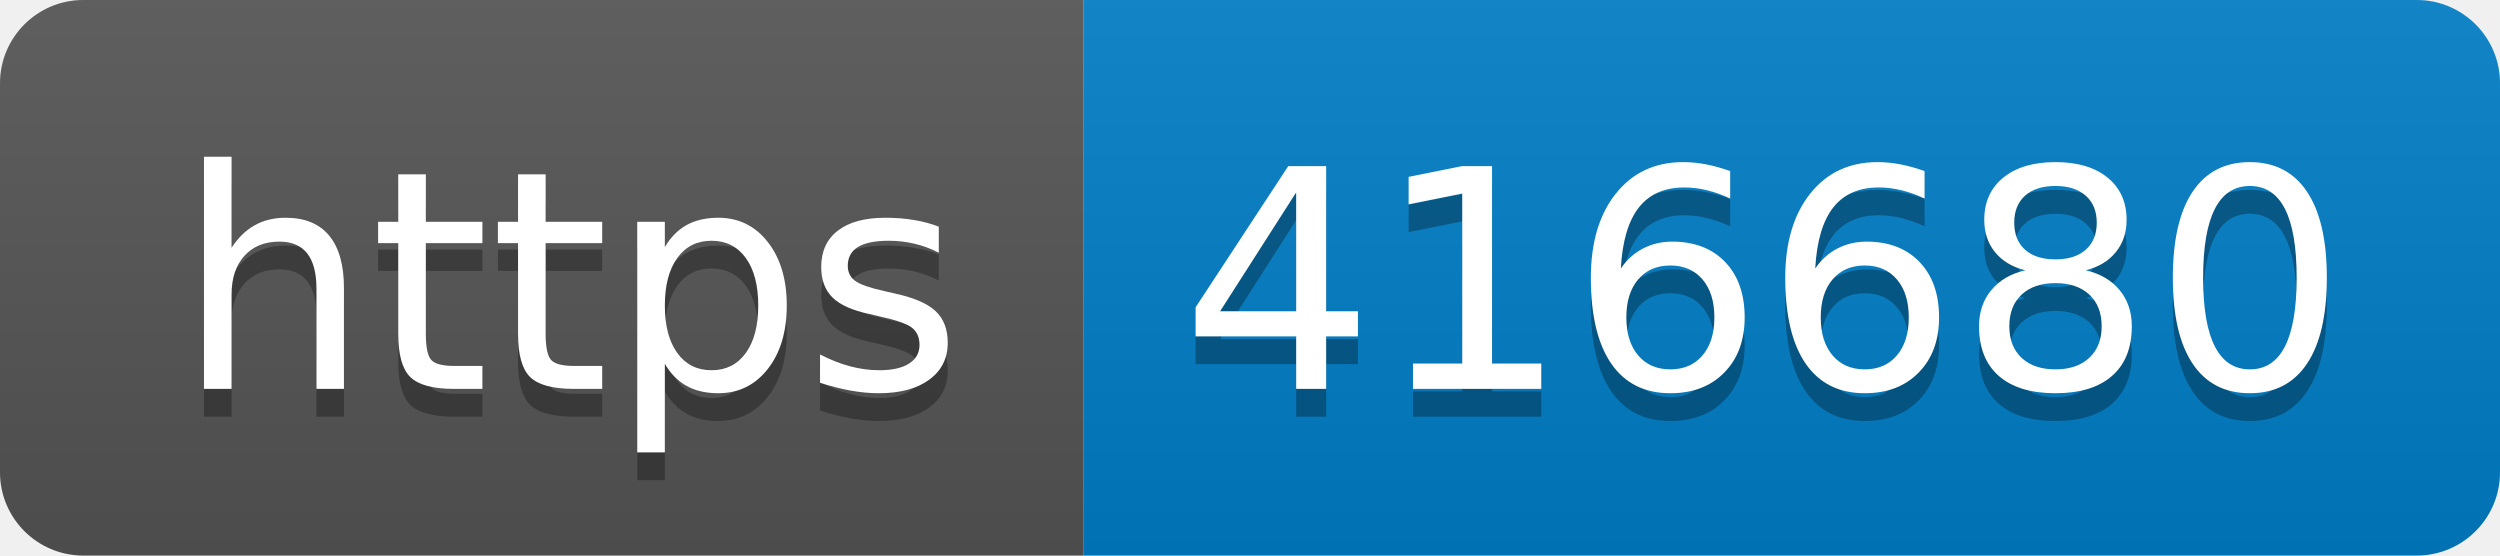
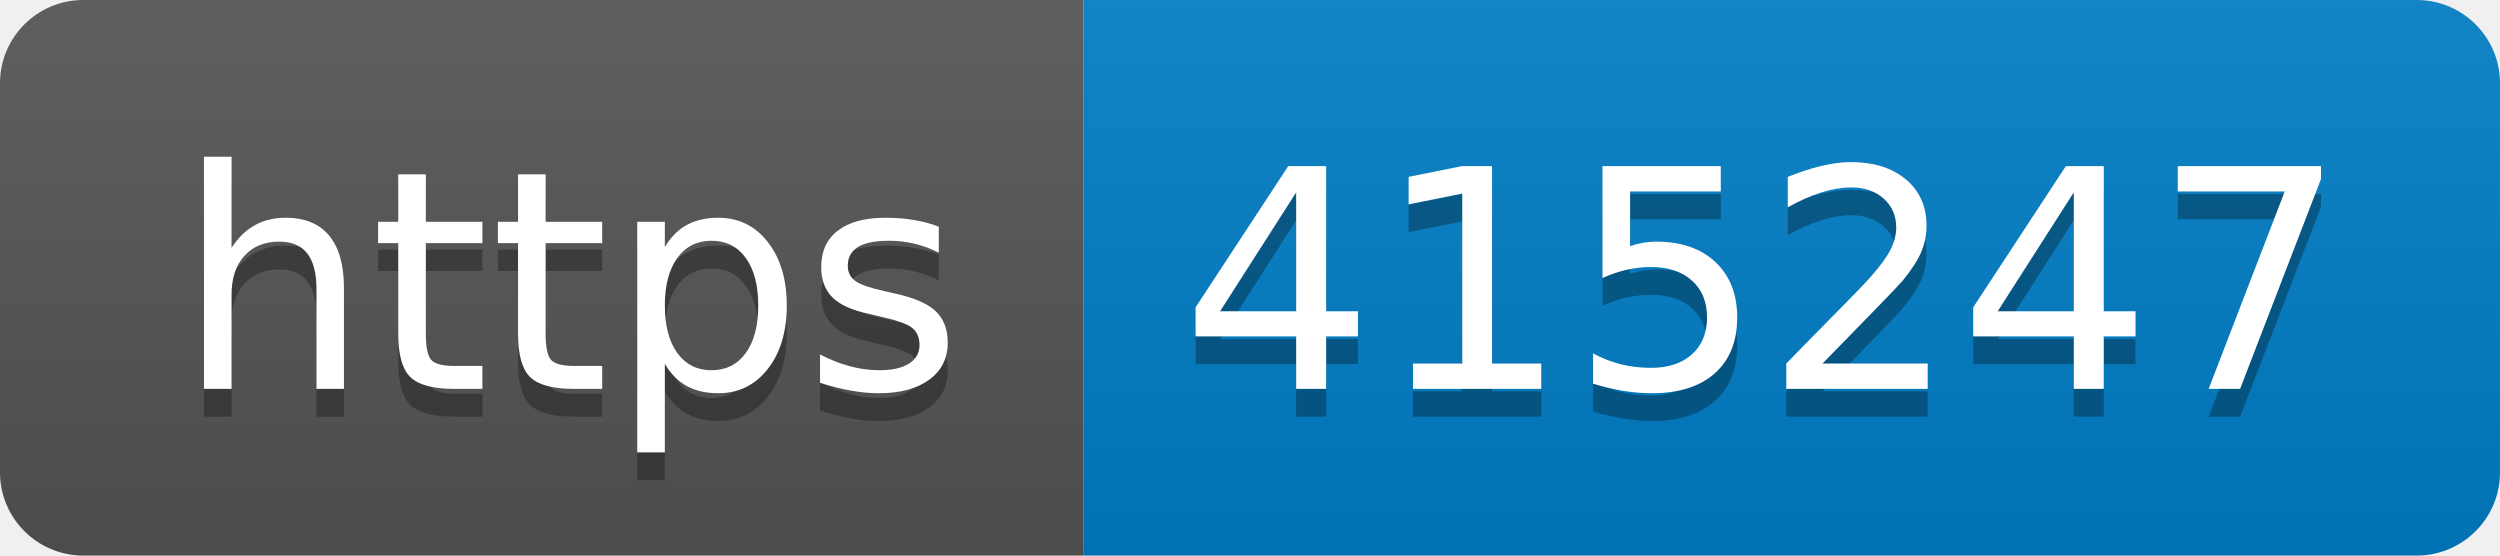
- <svg xmlns="http://www.w3.org/2000/svg" width="90" height="20" role="img" aria-label="https: 416680">
+ <svg xmlns="http://www.w3.org/2000/svg" width="90" height="20" role="img" aria-label="https: 415247">
  <linearGradient id="s" x2="0" y2="100%">
    <stop offset="0" stop-color="#bbb" stop-opacity=".1" />
    <stop offset="1" stop-opacity=".1" />
  </linearGradient>
  <clipPath id="r">
    <rect width="90" height="20" rx="3" fill="#fff" />
  </clipPath>
  <g clip-path="url(#r)">
    <rect width="39" height="20" fill="#555" />
    <rect x="39" width="51" height="20" fill="#007ec6" />
    <rect width="90" height="20" fill="url(#s)" />
  </g>
  <g fill="#fff" text-anchor="middle" font-family="Verdana,Geneva,DejaVu Sans,sans-serif" text-rendering="geometricPrecision" font-size="110">
    <text aria-hidden="true" x="205" y="150" fill="#010101" fill-opacity=".3" transform="scale(.1)" textLength="290">https</text>
    <text x="205" y="140" transform="scale(.1)" fill="#fff" textLength="290">https</text>
-     <text aria-hidden="true" x="635" y="150" fill="#010101" fill-opacity=".3" transform="scale(.1)" textLength="410">416680</text>
-     <text x="635" y="140" transform="scale(.1)" fill="#fff" textLength="410">416680</text>
+     <text aria-hidden="true" x="635" y="150" fill="#010101" fill-opacity=".3" transform="scale(.1)" textLength="410">415247</text>
+     <text x="635" y="140" transform="scale(.1)" fill="#fff" textLength="410">415247</text>
  </g>
</svg>
